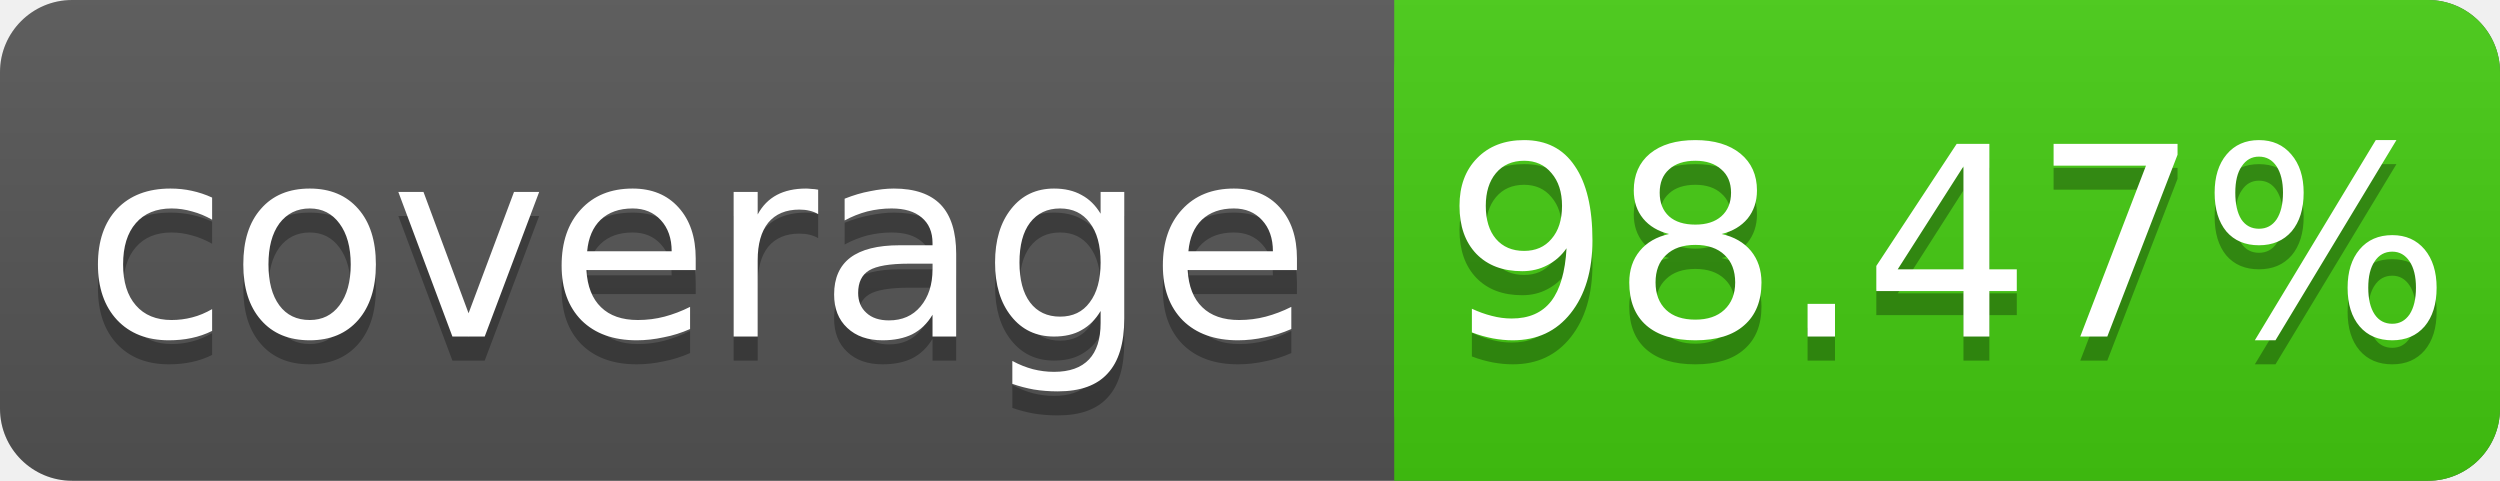
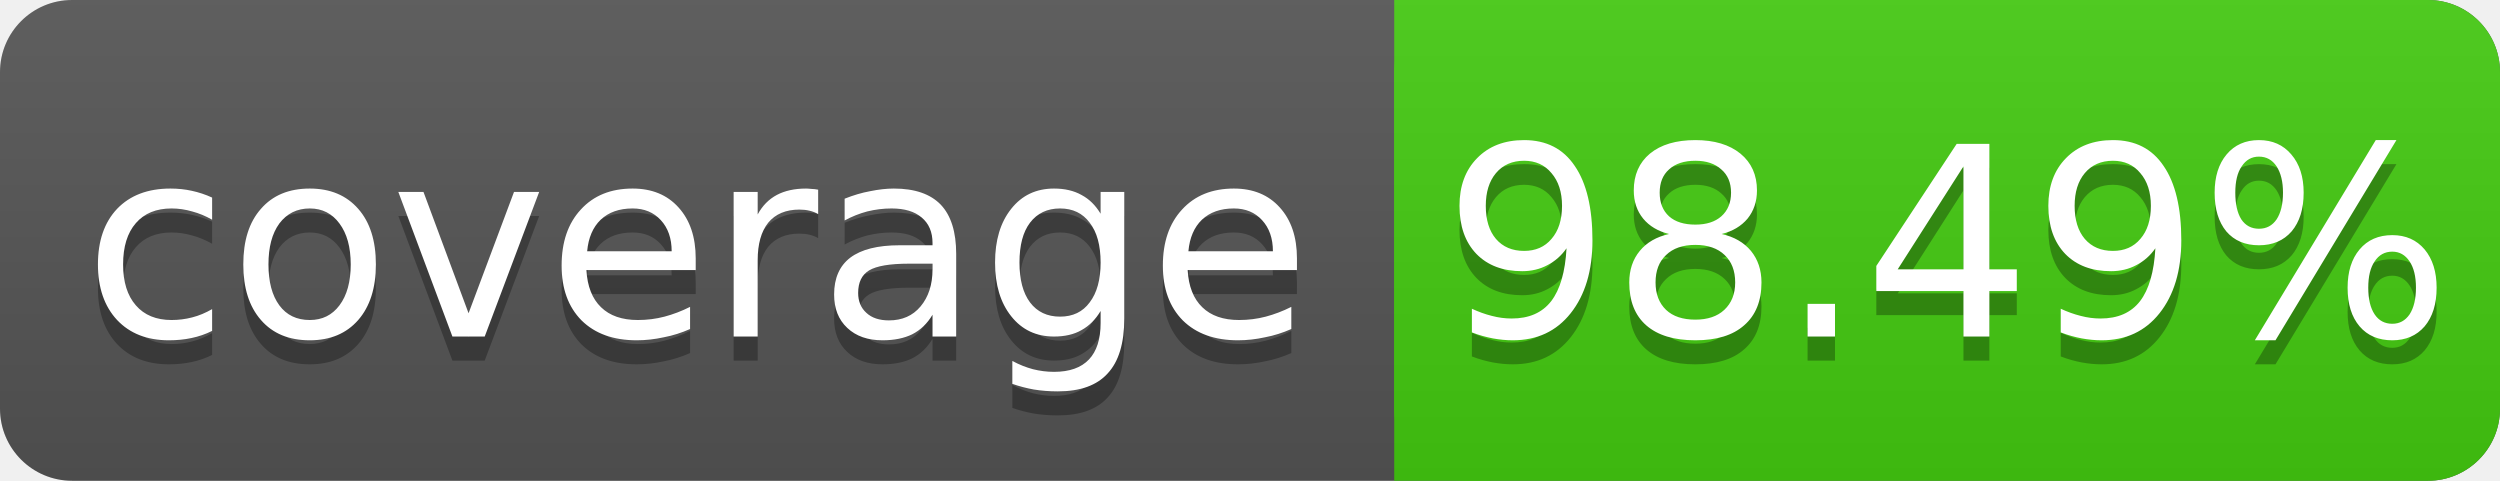
<svg xmlns="http://www.w3.org/2000/svg" width="104" height="20">
  <linearGradient id="s" x2="0" y2="100%">
    <stop offset="0" stop-color="#bbb" stop-opacity=".1" />
    <stop offset="1" stop-opacity=".1" />
  </linearGradient>
  <rect rx="3" width="104" height="20" fill="#555" />
  <rect rx="3" x="58" width="46" height="20" fill="#4c1" />
  <rect x="58" width="4" height="20" fill="#4c1" />
  <rect rx="3" width="104" height="20" fill="url(#s)" />
  <g fill="#fff" text-anchor="middle" font-family="DejaVu Sans,Verdana,Geneva,sans-serif" font-size="11">
    <text x="29" y="15" fill="#010101" fill-opacity=".3">coverage</text>
    <text x="29" y="14">coverage</text>
-     <text x="81" y="15" fill="#010101" fill-opacity=".3">98.47%</text>
-     <text x="81" y="14">98.47%</text>
+     <text x="81" y="15" fill="#010101" fill-opacity=".3">98.49%</text>
+     <text x="81" y="14">98.49%</text>
  </g>
</svg>
